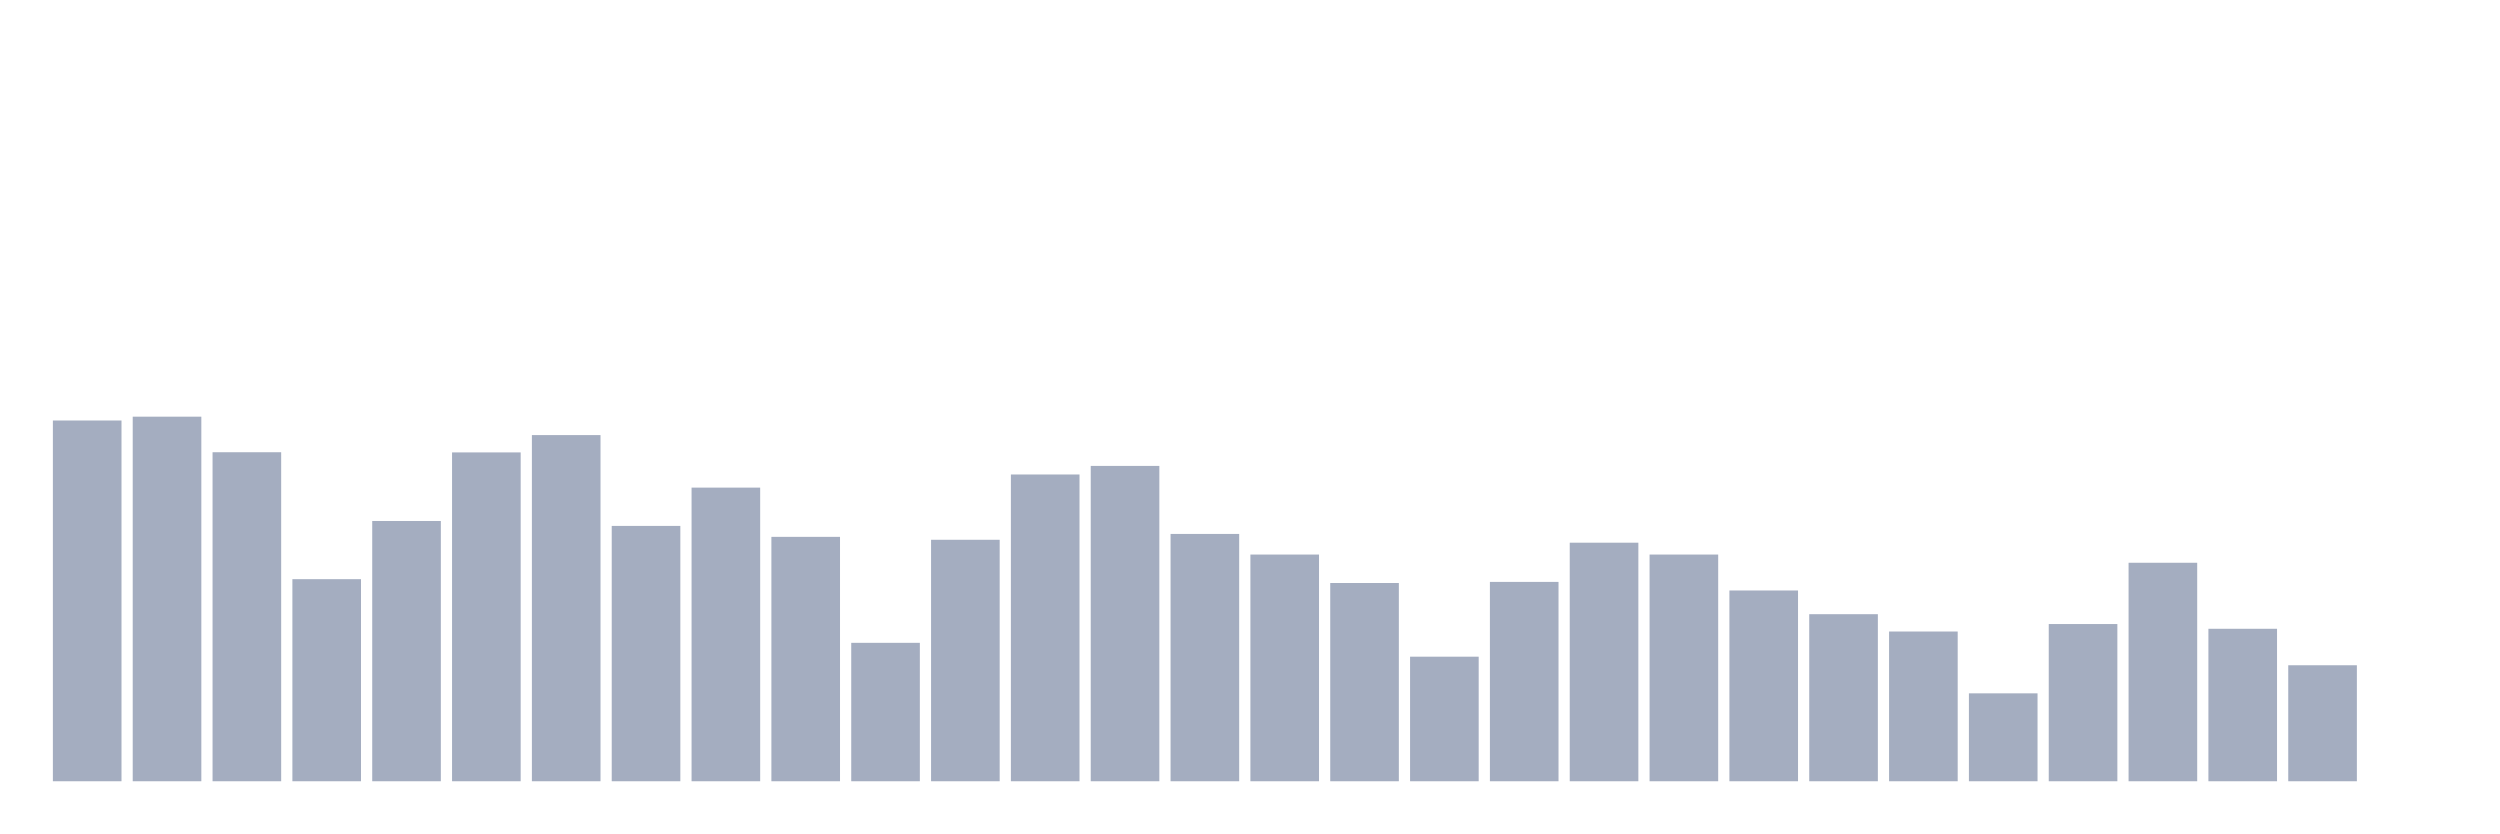
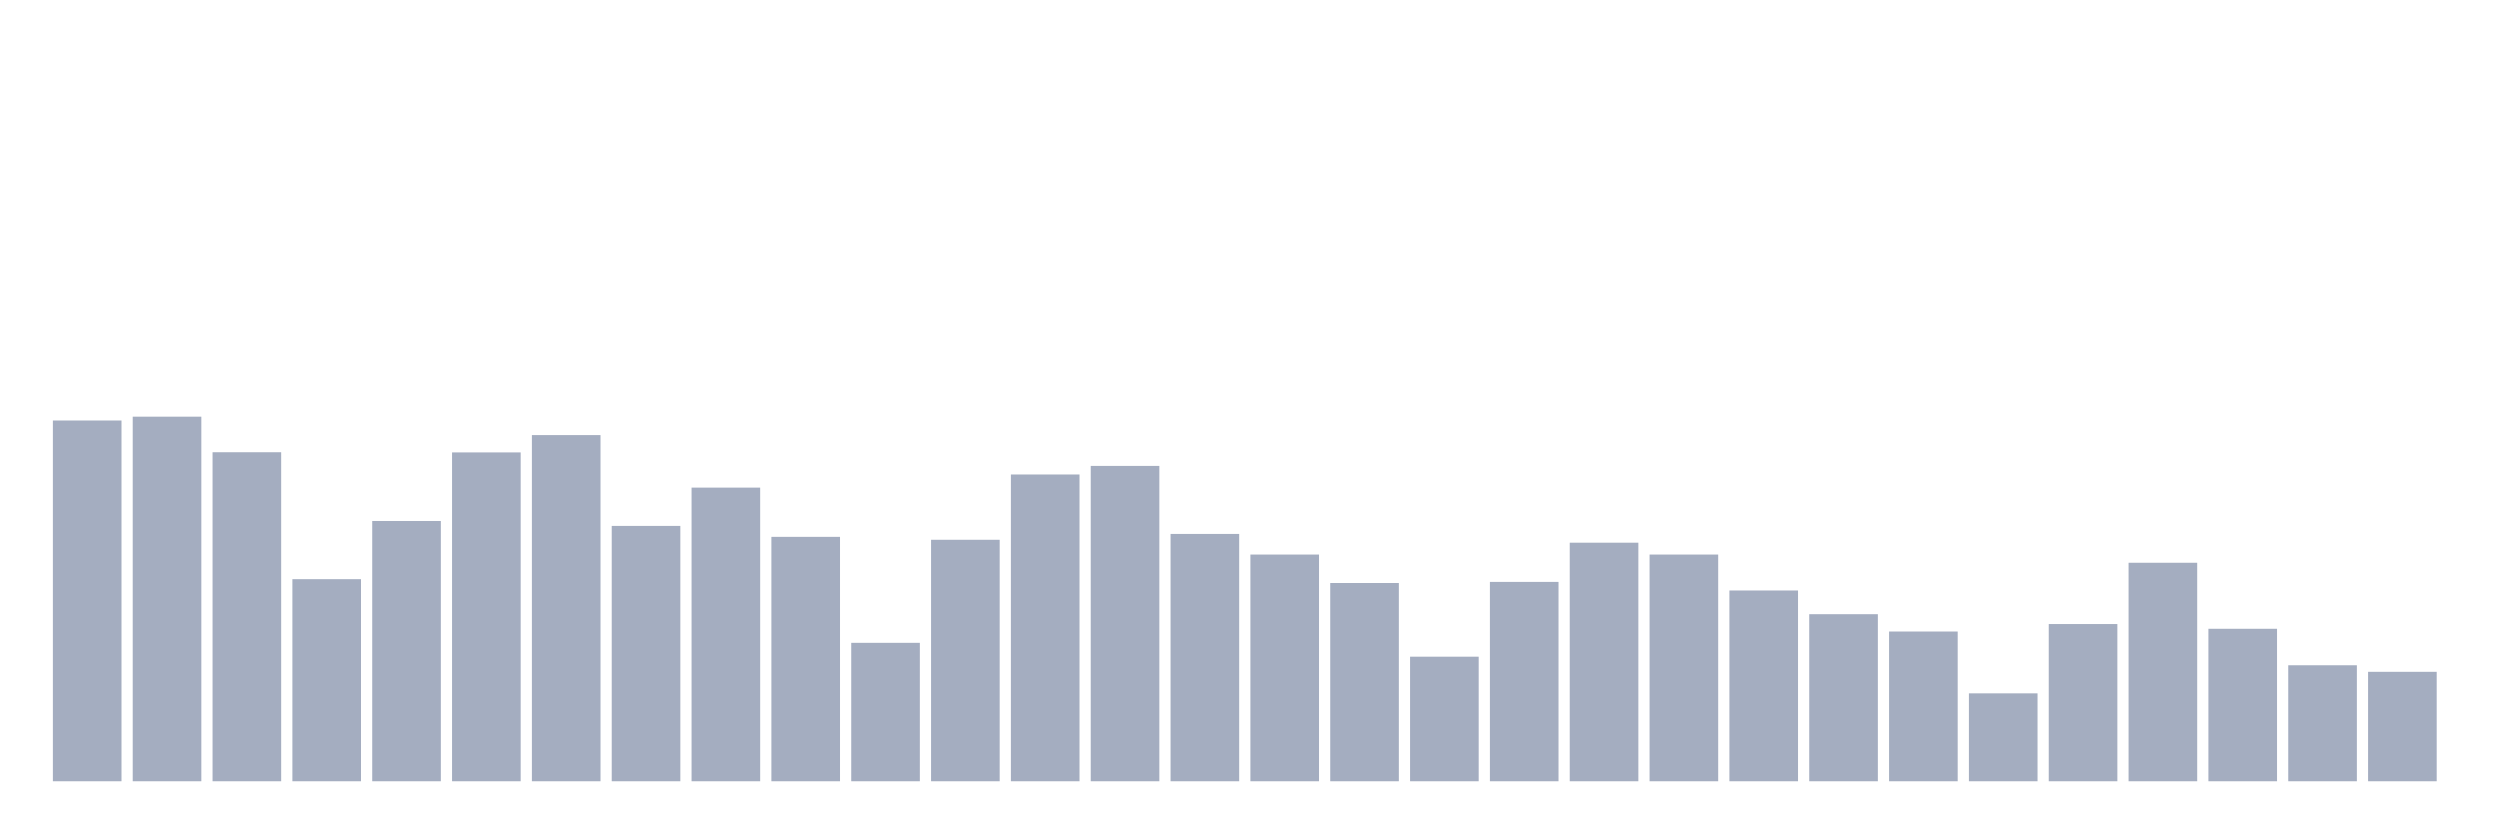
<svg xmlns="http://www.w3.org/2000/svg" viewBox="0 0 480 160">
  <g transform="translate(10,10)">
    <rect class="bar" x="0.153" width="13.175" y="70.735" height="69.265" fill="rgb(164,173,192)" />
    <rect class="bar" x="15.482" width="13.175" y="70" height="70" fill="rgb(164,173,192)" />
    <rect class="bar" x="30.81" width="13.175" y="76.828" height="63.172" fill="rgb(164,173,192)" />
    <rect class="bar" x="46.138" width="13.175" y="101.201" height="38.799" fill="rgb(164,173,192)" />
    <rect class="bar" x="61.466" width="13.175" y="90.03" height="49.97" fill="rgb(164,173,192)" />
    <rect class="bar" x="76.794" width="13.175" y="76.863" height="63.137" fill="rgb(164,173,192)" />
    <rect class="bar" x="92.123" width="13.175" y="73.537" height="66.463" fill="rgb(164,173,192)" />
    <rect class="bar" x="107.451" width="13.175" y="90.975" height="49.025" fill="rgb(164,173,192)" />
    <rect class="bar" x="122.779" width="13.175" y="83.622" height="56.378" fill="rgb(164,173,192)" />
    <rect class="bar" x="138.107" width="13.175" y="93.077" height="46.923" fill="rgb(164,173,192)" />
    <rect class="bar" x="153.436" width="13.175" y="113.422" height="26.578" fill="rgb(164,173,192)" />
    <rect class="bar" x="168.764" width="13.175" y="93.637" height="46.363" fill="rgb(164,173,192)" />
    <rect class="bar" x="184.092" width="13.175" y="81.101" height="58.899" fill="rgb(164,173,192)" />
    <rect class="bar" x="199.42" width="13.175" y="79.455" height="60.545" fill="rgb(164,173,192)" />
    <rect class="bar" x="214.748" width="13.175" y="92.516" height="47.484" fill="rgb(164,173,192)" />
    <rect class="bar" x="230.077" width="13.175" y="96.473" height="43.527" fill="rgb(164,173,192)" />
    <rect class="bar" x="245.405" width="13.175" y="101.936" height="38.064" fill="rgb(164,173,192)" />
    <rect class="bar" x="260.733" width="13.175" y="116.083" height="23.917" fill="rgb(164,173,192)" />
    <rect class="bar" x="276.061" width="13.175" y="101.726" height="38.274" fill="rgb(164,173,192)" />
    <rect class="bar" x="291.39" width="13.175" y="94.197" height="45.803" fill="rgb(164,173,192)" />
    <rect class="bar" x="306.718" width="13.175" y="96.473" height="43.527" fill="rgb(164,173,192)" />
    <rect class="bar" x="322.046" width="13.175" y="103.372" height="36.628" fill="rgb(164,173,192)" />
    <rect class="bar" x="337.374" width="13.175" y="107.924" height="32.076" fill="rgb(164,173,192)" />
    <rect class="bar" x="352.702" width="13.175" y="111.251" height="28.749" fill="rgb(164,173,192)" />
    <rect class="bar" x="368.031" width="13.175" y="123.122" height="16.878" fill="rgb(164,173,192)" />
    <rect class="bar" x="383.359" width="13.175" y="109.815" height="30.185" fill="rgb(164,173,192)" />
    <rect class="bar" x="398.687" width="13.175" y="98.049" height="41.951" fill="rgb(164,173,192)" />
    <rect class="bar" x="414.015" width="13.175" y="110.725" height="29.275" fill="rgb(164,173,192)" />
    <rect class="bar" x="429.344" width="13.175" y="117.729" height="22.271" fill="rgb(164,173,192)" />
-     <rect class="bar" x="444.672" width="13.175" y="140" height="0" fill="rgb(164,173,192)" />
+     <rect class="bar" x="444.672" width="13.175" y="118.989" height="21.011" fill="rgb(164,173,192)" />
  </g>
</svg>
